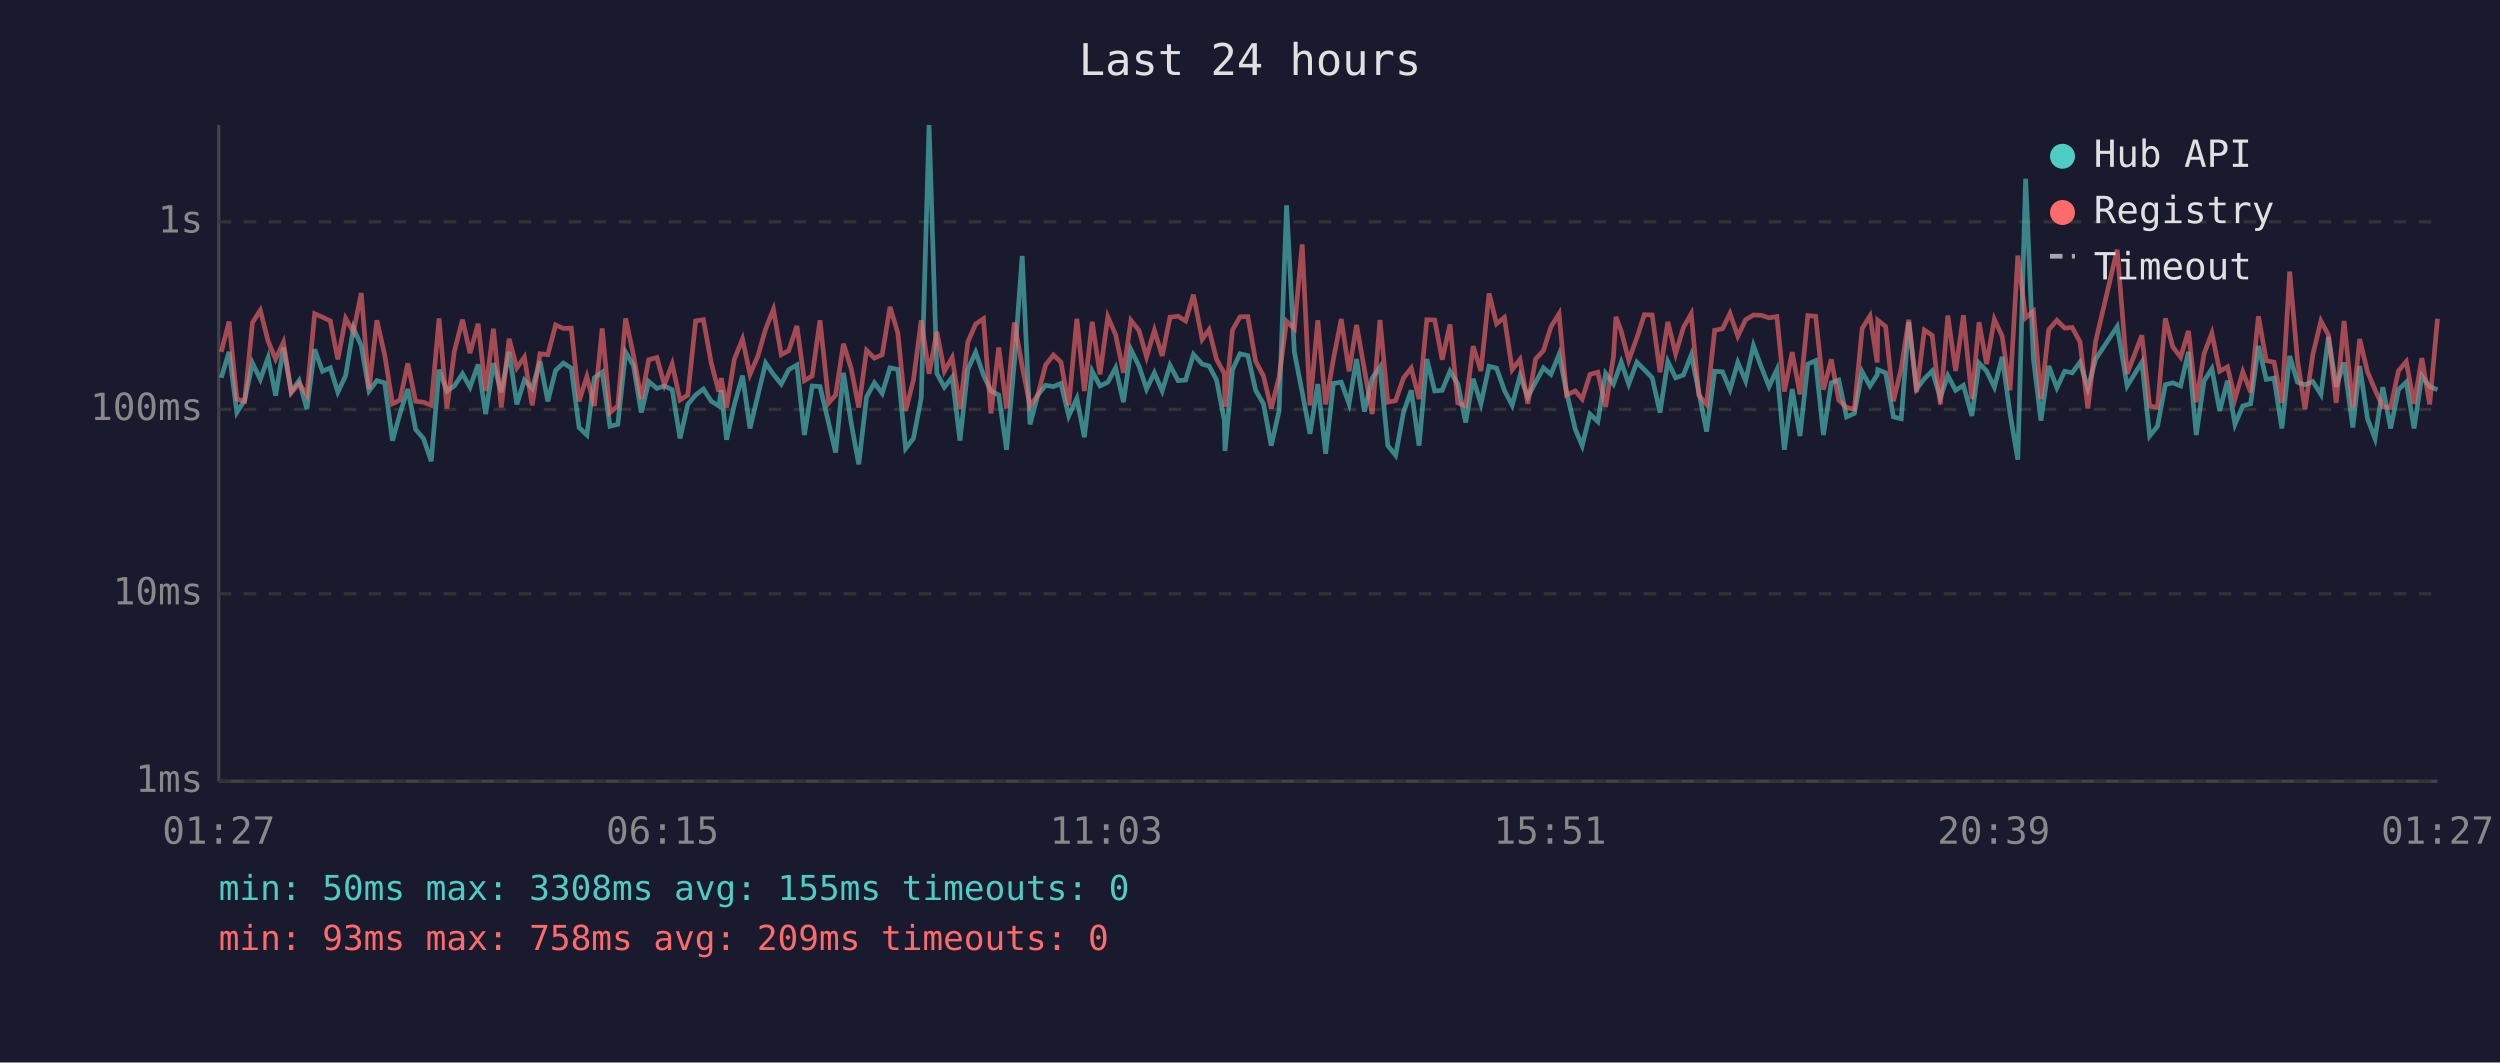
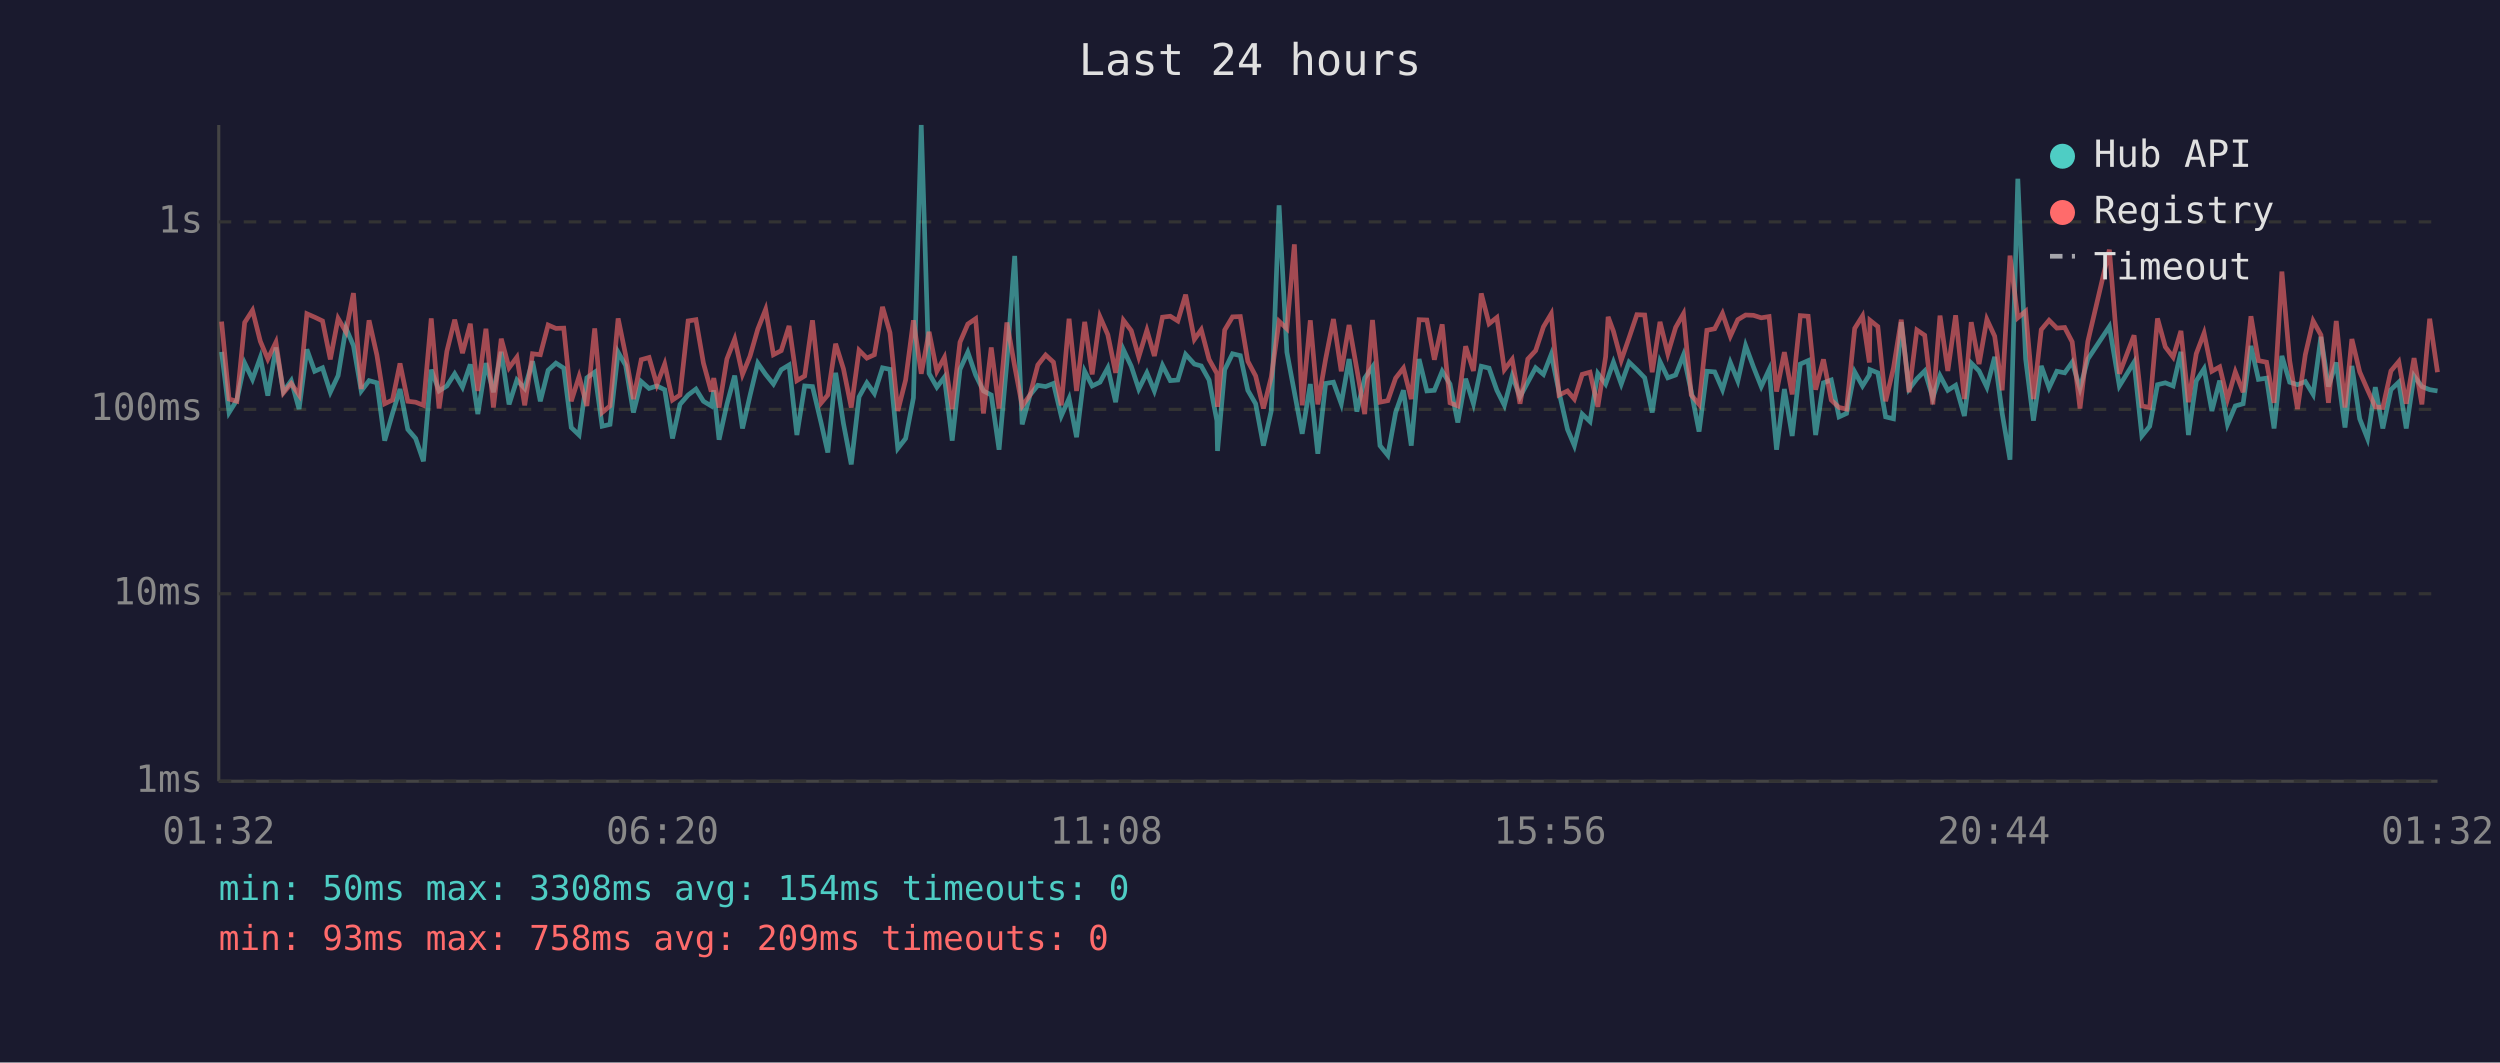
<svg xmlns="http://www.w3.org/2000/svg" viewBox="0 0 800 340" font-family="monospace" font-size="12">
  <rect width="800" height="340" fill="#1a1a2e" />
  <text x="400" y="24" fill="#e0e0e0" font-size="14" text-anchor="middle">Last 24 hours</text>
  <line x1="70" y1="40" x2="70" y2="250" stroke="#444" stroke-width="1" />
  <line x1="70" y1="250" x2="780" y2="250" stroke="#444" stroke-width="1" />
  <line x1="70" y1="250" x2="780" y2="250" stroke="#333" stroke-width="1" stroke-dasharray="4" />
  <text x="65" y="250" fill="#888" text-anchor="end" dominant-baseline="middle">1ms</text>
  <line x1="70" y1="190" x2="780" y2="190" stroke="#333" stroke-width="1" stroke-dasharray="4" />
  <text x="65" y="190" fill="#888" text-anchor="end" dominant-baseline="middle">10ms</text>
  <line x1="70" y1="131" x2="780" y2="131" stroke="#333" stroke-width="1" stroke-dasharray="4" />
  <text x="65" y="131" fill="#888" text-anchor="end" dominant-baseline="middle">100ms</text>
  <line x1="70" y1="71" x2="780" y2="71" stroke="#333" stroke-width="1" stroke-dasharray="4" />
  <text x="65" y="71" fill="#888" text-anchor="end" dominant-baseline="middle">1s</text>
-   <text x="70" y="270" fill="#888" text-anchor="middle">01:27</text>
-   <text x="212" y="270" fill="#888" text-anchor="middle">06:15</text>
-   <text x="354" y="270" fill="#888" text-anchor="middle">11:03</text>
-   <text x="496" y="270" fill="#888" text-anchor="middle">15:51</text>
-   <text x="638" y="270" fill="#888" text-anchor="middle">20:39</text>
-   <text x="780" y="270" fill="#888" text-anchor="middle">01:27</text>
-   <polyline points="70.8,120.9 73.3,112.6 75.8,132.0 78.3,128.0 80.8,116.2 83.3,121.4 85.8,114.4 88.2,126.6 90.7,111.2 93.2,125.3 95.7,121.8 98.2,130.9 100.7,111.8 103.2,118.8 105.7,117.7 108.1,125.5 110.6,120.2 113.1,105.0 115.6,110.6 118.1,125.1 120.6,121.8 123.1,122.5 125.6,141.0 128.0,132.3 130.5,124.5 133.0,137.4 135.5,140.3 138.0,147.6 140.5,118.3 143.0,125.1 145.4,123.5 148.0,119.6 150.4,123.9 153.0,116.6 155.4,132.5 157.9,116.2 160.4,125.5 162.9,112.6 165.4,129.4 167.8,121.6 170.3,124.3 172.8,115.6 175.3,128.4 177.8,118.5 180.3,116.2 182.8,117.8 185.3,136.8 187.8,139.2 190.2,120.9 192.7,119.1 195.2,136.4 197.7,135.8 200.2,112.7 202.7,116.9 205.2,132.0 207.6,122.1 210.2,124.3 212.6,123.5 215.1,124.7 217.6,140.3 220.1,129.4 222.6,126.4 225.1,124.5 227.6,128.4 230.0,129.9 230.8,124.9 232.5,140.7 235.0,129.4 237.6,120.2 240.0,137.1 242.5,126.6 245.0,116.2 247.5,119.8 250.0,122.9 252.4,118.3 255.0,116.8 257.4,139.2 259.9,123.5 262.4,123.7 265.2,135.5 267.4,144.8 269.9,119.3 272.4,135.5 274.8,148.6 277.3,127.0 279.8,122.5 282.3,125.9 284.8,117.7 287.3,118.2 289.8,143.5 292.3,140.3 294.8,127.3 297.3,40.0 299.8,119.5 302.2,123.9 304.7,120.7 307.2,141.0 309.7,118.2 312.2,112.7 314.7,120.0 317.1,125.1 319.6,126.4 322.1,143.9 324.6,115.9 327.1,81.9 329.6,135.8 332.1,126.4 334.6,123.3 337.1,123.7 339.5,122.7 342.0,133.1 344.6,127.5 347.0,139.9 349.5,118.8 352.0,123.5 354.5,122.3 357.0,117.7 359.5,128.7 361.9,111.9 364.5,117.2 366.9,124.5 369.4,119.3 371.9,125.1 374.4,116.9 377.0,121.8 379.4,121.6 381.9,113.4 384.7,116.5 386.9,117.1 389.3,121.6 391.8,134.6 392.0,144.3 394.4,118.3 396.8,113.2 399.3,113.8 401.8,124.9 404.3,129.2 406.8,142.6 409.3,131.5 411.7,65.7 414.2,112.7 416.7,125.5 419.2,138.8 421.7,122.9 424.2,145.2 426.7,122.7 429.2,122.3 431.7,129.2 434.1,114.9 436.6,131.7 439.1,121.0 441.6,117.4 444.1,142.6 446.6,145.7 449.1,132.0 451.6,124.9 454.1,142.6 456.6,114.9 459.1,125.1 461.5,124.9 464.0,118.8 466.5,122.9 469.0,135.2 471.4,121.2 473.9,129.2 476.5,117.2 478.9,117.8 481.4,124.9 483.9,129.7 486.4,120.3 488.9,127.0 491.4,122.3 493.9,117.7 496.3,119.8 498.9,113.4 501.3,125.5 504.1,137.4 506.3,142.6 508.8,132.5 511.3,134.9 513.8,119.5 516.3,122.9 517.1,120.7 518.8,115.9 521.2,122.9 523.8,115.9 526.2,118.3 528.7,120.9 531.2,132.0 533.7,115.7 536.2,120.9 538.7,120.0 541.2,113.6 543.6,125.3 546.1,138.1 548.7,118.8 551.2,119.0 553.6,124.7 556.1,116.0 558.6,121.9 561.1,110.6 563.6,117.4 566.1,123.7 568.6,118.3 571.0,143.9 573.5,124.5 576.0,139.5 578.5,116.5 581.0,115.4 583.5,139.2 586.0,122.5 588.4,121.6 590.9,133.4 593.4,132.3 595.9,119.0 598.4,123.5 600.7,120.0 600.9,118.3 603.4,119.3 605.9,133.4 608.4,134.0 610.8,103.1 613.3,124.5 615.8,121.2 618.3,118.7 620.9,127.3 623.3,120.2 625.8,124.9 628.3,123.3 631.0,133.1 633.3,116.2 635.7,118.7 638.2,123.9 640.7,114.2 643.2,132.3 645.7,147.1 648.2,57.2 650.7,114.9 653.1,134.6 655.6,117.1 658.2,124.1 660.7,118.8 663.1,119.3 665.6,115.9 668.1,124.3 670.6,114.9 677.5,104.5 680.7,123.5 685.4,115.9 687.9,139.5 690.4,136.4 692.9,123.1 695.3,122.5 697.8,123.5 700.3,112.6 702.8,139.2 705.3,121.9 707.8,118.0 710.3,131.5 712.8,121.8 715.2,135.8 717.7,129.9 720.2,129.2 722.7,110.7 725.2,121.4 727.7,121.0 730.2,137.1 732.7,113.9 735.2,122.3 737.6,123.1 740.1,122.1 742.7,126.2 745.1,107.8 747.6,123.7 750.1,116.0 752.9,136.8 755.1,117.1 757.6,134.0 760.0,140.3 762.5,123.9 765.0,137.1 767.5,124.7 770.0,122.3 772.5,137.1 775.0,120.3 777.5,123.7 780.0,124.7" fill="none" stroke="#4ecdc4" stroke-width="1.5" opacity="0.6" />
-   <polyline points="70.8,112.6 73.3,102.9 75.8,127.7 78.3,128.4 80.8,103.2 83.3,99.3 85.8,109.2 88.2,114.9 90.7,109.5 93.2,125.7 95.7,122.7 98.2,126.4 100.7,100.4 103.2,101.5 105.7,102.7 108.1,115.0 110.6,101.9 113.1,106.2 115.6,93.8 118.1,124.5 120.6,102.5 123.1,113.6 125.6,129.2 128.0,128.0 130.5,116.3 133.0,128.4 135.5,128.7 138.0,129.7 140.5,101.9 143.0,130.7 145.4,112.4 148.0,102.3 150.4,113.0 153.0,103.6 155.4,125.1 157.9,105.2 160.4,130.4 162.9,108.4 165.4,117.7 167.8,114.3 170.3,129.7 172.8,113.2 175.3,113.5 177.8,104.0 180.3,105.1 182.8,105.0 185.3,128.4 187.8,120.5 190.2,129.9 192.7,105.1 195.2,132.0 197.7,129.9 200.2,101.9 202.7,113.6 205.2,127.7 207.6,115.1 210.2,114.4 212.6,123.1 215.1,116.5 217.6,128.0 220.1,126.4 222.6,102.7 225.1,102.3 227.6,116.2 230.0,125.3 230.8,121.0 232.5,130.4 235.0,114.9 237.6,108.5 240.0,119.8 242.5,114.0 245.0,105.3 247.5,99.0 250.0,113.5 252.4,112.2 255.0,104.3 257.4,121.8 259.9,120.3 262.4,102.5 265.2,128.9 267.4,126.4 269.9,110.0 272.4,118.0 274.8,130.4 277.3,112.1 279.8,114.6 282.3,113.5 284.8,98.2 287.3,106.5 289.8,131.5 292.3,121.6 294.8,102.5 297.3,119.6 299.8,106.2 302.2,118.8 304.7,114.4 307.2,130.9 309.7,109.5 312.2,103.7 314.7,102.0 317.1,132.3 319.6,111.2 322.1,130.7 324.6,103.2 327.1,117.2 329.6,129.9 332.1,126.4 334.6,116.8 337.1,113.6 339.5,115.9 342.0,129.7 344.6,102.0 347.0,125.1 349.5,103.0 352.0,119.8 354.5,101.4 357.0,107.1 359.5,119.3 361.9,102.5 364.5,105.8 366.9,114.2 369.4,105.7 371.9,113.9 374.4,101.5 377.0,101.2 379.4,102.7 381.9,94.3 384.7,108.6 386.9,105.5 389.3,115.0 391.8,119.5 392.0,130.2 394.4,105.6 396.8,101.4 399.3,101.3 401.8,115.6 404.3,120.3 406.8,130.7 409.3,120.7 411.7,102.8 414.2,105.2 416.7,78.2 419.2,129.7 421.7,102.5 424.2,129.4 426.7,114.9 429.2,102.1 431.7,118.8 434.1,104.0 436.6,118.2 439.1,132.5 441.6,102.4 444.1,128.7 446.6,128.2 449.1,121.0 451.6,117.8 454.1,127.7 456.6,102.3 459.1,102.4 461.5,115.1 464.0,103.8 466.5,128.9 469.0,129.9 471.4,110.8 473.9,118.7 476.5,93.9 478.9,103.6 481.4,101.6 483.9,118.3 486.4,115.0 488.9,129.2 491.4,114.9 493.9,112.2 496.3,104.6 498.9,100.4 501.3,126.4 504.1,125.1 506.3,127.7 508.8,119.8 511.3,119.1 513.8,130.2 516.3,114.2 517.1,101.4 518.8,106.0 521.2,115.3 523.8,108.1 526.2,100.7 528.7,100.8 531.2,119.1 533.7,103.0 536.2,113.2 538.7,104.8 541.2,100.4 543.6,126.4 546.1,129.4 548.7,105.7 551.2,105.2 553.6,100.3 556.1,107.6 558.6,102.3 561.1,100.8 563.6,100.9 566.1,101.7 568.6,101.3 571.0,125.3 573.5,112.7 576.0,126.2 578.5,101.0 581.0,101.2 583.5,124.7 586.0,115.0 588.4,128.0 590.9,130.4 593.4,130.9 595.9,105.1 598.4,101.1 600.7,116.0 600.9,102.5 603.4,104.5 605.9,128.4 608.4,117.8 610.8,102.3 613.3,125.5 615.8,105.6 618.3,107.3 620.9,129.4 623.3,101.0 625.8,118.7 628.3,100.9 631.0,127.7 633.3,103.1 635.7,116.5 638.2,102.2 640.7,107.6 643.2,124.9 645.7,81.8 648.2,101.7 650.7,99.6 653.1,127.7 655.6,105.5 658.2,102.5 660.7,105.0 663.1,104.8 665.6,109.4 668.1,130.7 670.6,109.3 677.5,79.9 680.7,119.6 685.4,107.3 687.9,129.9 690.4,130.4 692.9,101.9 695.3,111.0 697.8,114.3 700.3,105.9 702.8,128.7 705.3,113.2 707.8,106.6 710.3,118.8 712.8,117.4 715.2,127.7 717.7,119.0 720.2,125.5 722.7,101.2 725.2,115.4 727.7,115.9 730.2,128.9 732.7,86.9 735.2,115.4 737.6,130.9 740.1,113.5 742.7,102.7 745.1,107.2 747.6,128.9 750.1,102.7 752.9,130.4 755.1,108.5 757.6,119.0 760.0,124.7 762.5,130.2 765.0,130.4 767.5,118.7 770.0,115.7 772.5,129.2 775.0,114.6 777.5,129.4 780.0,102.0" fill="none" stroke="#ff6b6b" stroke-width="1.5" opacity="0.6" />
+   <text x="70" y="270" fill="#888" text-anchor="middle">01:32</text>
+   <text x="212" y="270" fill="#888" text-anchor="middle">06:20</text>
+   <text x="354" y="270" fill="#888" text-anchor="middle">11:08</text>
+   <text x="496" y="270" fill="#888" text-anchor="middle">15:56</text>
+   <text x="638" y="270" fill="#888" text-anchor="middle">20:44</text>
+   <text x="780" y="270" fill="#888" text-anchor="middle">01:32</text>
+   <polyline points="70.9,112.6 73.3,132.0 75.8,128.0 78.3,116.2 80.8,121.4 83.3,114.4 85.7,126.6 88.3,111.2 90.7,125.3 93.2,121.8 95.7,130.9 98.2,111.8 100.7,118.8 103.2,117.7 105.7,125.5 108.2,120.2 110.7,105.0 113.1,110.6 115.6,125.1 118.1,121.8 120.6,122.5 123.1,141.0 125.6,132.3 128.0,124.5 130.5,137.4 133.0,140.3 135.5,147.6 138.0,118.3 140.5,125.1 143.0,123.5 145.5,119.6 148.0,123.9 150.5,116.6 152.9,132.5 155.5,116.2 157.9,125.5 160.4,112.6 162.9,129.4 165.4,121.6 167.9,124.3 170.4,115.6 172.9,128.4 175.4,118.5 177.9,116.2 180.4,117.8 182.8,136.8 185.3,139.2 187.8,120.9 190.3,119.1 192.7,136.4 195.2,135.8 197.8,112.7 200.2,116.9 202.7,132.0 205.2,122.1 207.7,124.3 210.2,123.5 212.7,124.7 215.2,140.3 217.6,129.4 220.2,126.4 222.7,124.5 225.1,128.4 227.6,129.9 228.4,124.9 230.1,140.7 232.6,129.4 235.1,120.2 237.6,137.1 240.0,126.6 242.5,116.2 245.0,119.8 247.5,122.9 250.0,118.3 252.5,116.8 255.0,139.2 257.5,123.5 260.0,123.7 262.8,135.5 264.9,144.8 267.4,119.3 269.9,135.5 272.4,148.6 274.9,127.0 277.4,122.5 279.8,125.9 282.4,117.7 284.8,118.2 287.3,143.5 289.8,140.3 292.3,127.3 294.8,40.0 297.3,119.5 299.8,123.9 302.2,120.7 304.7,141.0 307.2,118.2 309.7,112.7 312.2,120.0 314.7,125.1 317.2,126.4 319.7,143.9 322.2,115.9 324.7,81.9 327.1,135.8 329.6,126.4 332.1,123.3 334.6,123.7 337.1,122.7 339.6,133.1 342.1,127.5 344.5,139.9 347.1,118.8 349.5,123.5 352.0,122.3 354.5,117.7 357.0,128.7 359.5,111.9 362.0,117.2 364.4,124.5 367.0,119.3 369.4,125.1 372.0,116.9 374.5,121.8 376.9,121.6 379.4,113.4 382.2,116.5 384.4,117.1 386.9,121.6 389.4,134.6 389.6,144.3 391.9,118.3 394.4,113.2 396.9,113.8 399.3,124.9 401.8,129.2 404.3,142.6 406.8,131.5 409.3,65.7 411.8,112.7 414.2,125.5 416.7,138.8 419.3,122.9 421.7,145.2 424.2,122.7 426.7,122.3 429.2,129.2 431.7,114.9 434.2,131.7 436.7,121.0 439.2,117.4 441.6,142.6 444.1,145.7 446.6,132.0 449.1,124.9 451.6,142.6 454.1,114.9 456.6,125.1 459.0,124.9 461.5,118.8 464.0,122.9 466.5,135.2 469.0,121.2 471.5,129.2 474.0,117.2 476.5,117.8 479.0,124.9 481.4,129.7 483.9,120.3 486.4,127.0 488.9,122.3 491.4,117.7 493.9,119.8 496.4,113.4 498.9,125.5 501.6,137.4 503.8,142.6 506.3,132.5 508.8,134.9 511.3,119.5 513.8,122.9 514.6,120.7 516.3,115.9 518.8,122.9 521.3,115.9 523.8,118.3 526.3,120.9 528.7,132.0 531.2,115.7 533.7,120.9 536.2,120.0 538.7,113.6 541.2,125.3 543.7,138.1 546.2,118.8 548.7,119.0 551.2,124.7 553.7,116.0 556.1,121.9 558.6,110.6 561.1,117.4 563.6,123.7 566.1,118.3 568.5,143.9 571.0,124.5 573.5,139.5 576.1,116.5 578.6,115.4 581.0,139.2 583.5,122.5 586.0,121.6 588.5,133.4 590.9,132.3 593.5,119.0 596.0,123.5 598.2,120.0 598.4,118.3 600.9,119.3 603.4,133.4 605.9,134.0 608.4,103.1 610.9,124.5 613.4,121.2 615.9,118.7 618.5,127.3 620.8,120.2 623.3,124.9 625.8,123.3 628.6,133.1 630.8,116.2 633.3,118.7 635.8,123.9 638.3,114.2 640.7,132.3 643.2,147.1 645.7,57.2 648.2,114.9 650.7,134.6 653.2,117.1 655.7,124.1 658.2,118.8 660.7,119.3 663.1,115.9 665.6,124.3 668.1,114.9 675.0,104.5 678.2,123.5 682.9,115.9 685.4,139.5 687.9,136.4 690.4,123.1 692.9,122.5 695.4,123.5 697.9,112.6 700.3,139.2 702.8,121.9 705.3,118.0 707.8,131.5 710.3,121.8 712.8,135.8 715.3,129.9 717.8,129.2 720.3,110.7 722.7,121.4 725.3,121.0 727.7,137.1 730.2,113.9 732.7,122.3 735.2,123.1 737.7,122.1 740.2,126.2 742.7,107.8 745.1,123.7 747.6,116.0 750.4,136.8 752.6,117.1 755.1,134.0 757.6,140.3 760.1,123.9 762.5,137.1 765.1,124.7 767.6,122.3 770.0,137.1 772.5,120.3 775.0,123.7 777.5,124.7 780.0,125.1" fill="none" stroke="#4ecdc4" stroke-width="1.5" opacity="0.6" />
+   <polyline points="70.9,102.9 73.3,127.7 75.8,128.4 78.3,103.2 80.8,99.3 83.3,109.2 85.7,114.9 88.3,109.5 90.7,125.7 93.2,122.7 95.7,126.4 98.2,100.4 100.7,101.5 103.2,102.7 105.7,115.0 108.2,101.9 110.7,106.2 113.1,93.8 115.6,124.5 118.1,102.5 120.6,113.6 123.1,129.2 125.6,128.0 128.0,116.3 130.5,128.4 133.0,128.7 135.5,129.7 138.0,101.9 140.5,130.7 143.0,112.4 145.5,102.3 148.0,113.0 150.5,103.6 152.9,125.1 155.5,105.2 157.9,130.4 160.4,108.4 162.9,117.7 165.4,114.3 167.9,129.7 170.4,113.2 172.9,113.5 175.4,104.0 177.9,105.1 180.4,105.0 182.8,128.4 185.3,120.5 187.8,129.9 190.3,105.1 192.7,132.0 195.2,129.9 197.8,101.9 200.2,113.6 202.7,127.7 205.2,115.1 207.7,114.4 210.2,123.1 212.7,116.5 215.2,128.0 217.6,126.4 220.2,102.7 222.7,102.3 225.1,116.2 227.6,125.3 228.4,121.0 230.1,130.4 232.6,114.9 235.1,108.5 237.6,119.8 240.0,114.0 242.5,105.3 245.0,99.0 247.5,113.5 250.0,112.2 252.5,104.3 255.0,121.8 257.5,120.3 260.0,102.5 262.8,128.9 264.9,126.4 267.4,110.0 269.9,118.0 272.4,130.4 274.9,112.1 277.4,114.6 279.8,113.5 282.4,98.2 284.8,106.5 287.3,131.5 289.8,121.6 292.3,102.5 294.8,119.6 297.3,106.2 299.8,118.8 302.2,114.4 304.7,130.9 307.2,109.5 309.7,103.7 312.2,102.0 314.7,132.3 317.2,111.2 319.7,130.7 322.2,103.2 324.7,117.2 327.1,129.9 329.6,126.4 332.1,116.8 334.6,113.6 337.1,115.9 339.6,129.7 342.1,102.0 344.5,125.1 347.1,103.0 349.5,119.8 352.0,101.4 354.5,107.1 357.0,119.3 359.5,102.5 362.0,105.8 364.4,114.2 367.0,105.7 369.4,113.9 372.0,101.5 374.5,101.2 376.9,102.7 379.4,94.3 382.2,108.6 384.4,105.5 386.9,115.0 389.4,119.5 389.6,130.2 391.9,105.6 394.4,101.4 396.9,101.3 399.3,115.6 401.8,120.3 404.3,130.7 406.8,120.7 409.3,102.8 411.8,105.2 414.2,78.2 416.7,129.7 419.3,102.5 421.7,129.4 424.2,114.9 426.7,102.1 429.2,118.8 431.7,104.0 434.2,118.2 436.7,132.5 439.2,102.4 441.6,128.7 444.1,128.2 446.6,121.0 449.1,117.8 451.6,127.7 454.1,102.3 456.6,102.4 459.0,115.1 461.5,103.8 464.0,128.9 466.5,129.9 469.0,110.8 471.5,118.7 474.0,93.9 476.5,103.6 479.0,101.6 481.4,118.3 483.9,115.0 486.4,129.2 488.9,114.9 491.4,112.2 493.9,104.6 496.4,100.4 498.9,126.4 501.6,125.1 503.8,127.7 506.3,119.8 508.8,119.1 511.3,130.2 513.8,114.2 514.6,101.4 516.3,106.0 518.8,115.3 521.3,108.1 523.8,100.7 526.3,100.8 528.7,119.1 531.2,103.0 533.7,113.2 536.2,104.8 538.7,100.4 541.2,126.4 543.7,129.4 546.2,105.7 548.7,105.2 551.2,100.3 553.7,107.6 556.1,102.3 558.6,100.8 561.1,100.9 563.6,101.7 566.1,101.3 568.5,125.3 571.0,112.7 573.5,126.2 576.1,101.0 578.6,101.2 581.0,124.7 583.5,115.0 586.0,128.0 588.5,130.4 590.9,130.9 593.5,105.1 596.0,101.1 598.2,116.0 598.4,102.5 600.9,104.5 603.4,128.4 605.9,117.8 608.4,102.3 610.9,125.5 613.4,105.6 615.9,107.3 618.5,129.4 620.8,101.0 623.3,118.7 625.8,100.9 628.6,127.7 630.8,103.1 633.3,116.5 635.8,102.2 638.3,107.6 640.7,124.9 643.2,81.8 645.7,101.7 648.2,99.6 650.7,127.7 653.2,105.5 655.7,102.5 658.2,105.0 660.7,104.8 663.1,109.4 665.6,130.7 668.1,109.3 675.0,79.9 678.2,119.6 682.9,107.3 685.4,129.9 687.9,130.4 690.4,101.9 692.9,111.0 695.4,114.3 697.9,105.9 700.3,128.7 702.8,113.2 705.3,106.6 707.8,118.8 710.3,117.4 712.8,127.7 715.3,119.0 717.8,125.5 720.3,101.2 722.7,115.4 725.3,115.9 727.7,128.9 730.2,86.9 732.7,115.4 735.2,130.9 737.7,113.5 740.2,102.7 742.7,107.2 745.1,128.9 747.6,102.7 750.4,130.4 752.6,108.5 755.1,119.0 757.6,124.7 760.1,130.2 762.5,130.4 765.1,118.7 767.6,115.7 770.0,129.2 772.5,114.6 775.0,129.4 777.5,102.0 780.0,119.1" fill="none" stroke="#ff6b6b" stroke-width="1.5" opacity="0.6" />
  <circle cx="660" cy="50" r="4" fill="#4ecdc4" />
  <text x="670" y="50" fill="#e0e0e0" dominant-baseline="middle">Hub API</text>
  <circle cx="660" cy="68" r="4" fill="#ff6b6b" />
  <text x="670" y="68" fill="#e0e0e0" dominant-baseline="middle">Registry</text>
  <line x1="656" y1="82" x2="664" y2="82" stroke="#e0e0e0" stroke-width="1.5" stroke-dasharray="4,3" opacity="0.7" />
  <text x="670" y="86" fill="#e0e0e0" dominant-baseline="middle">Timeout</text>
-   <text x="70" y="288" fill="#4ecdc4" font-size="11">min: 50ms  max: 3308ms  avg: 155ms  timeouts: 0</text>
+   <text x="70" y="288" fill="#4ecdc4" font-size="11">min: 50ms  max: 3308ms  avg: 154ms  timeouts: 0</text>
  <text x="70" y="304" fill="#ff6b6b" font-size="11">min: 93ms  max: 758ms  avg: 209ms  timeouts: 0</text>
</svg>
